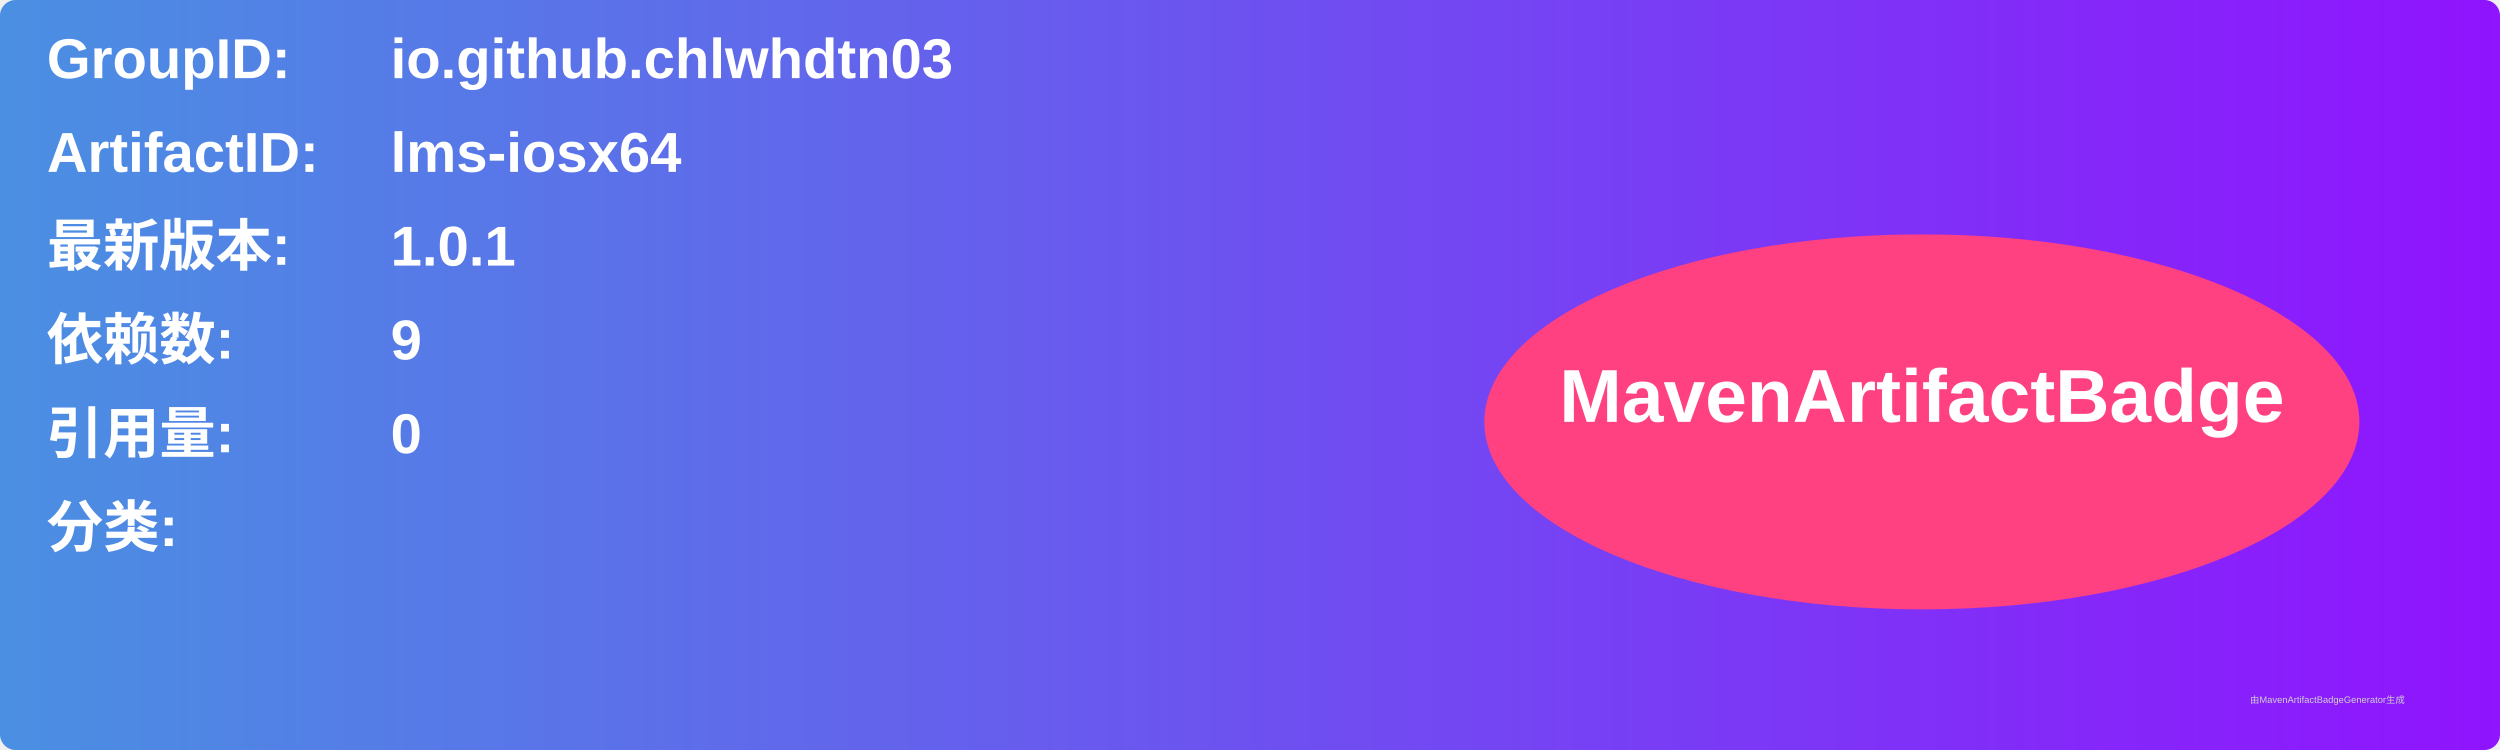
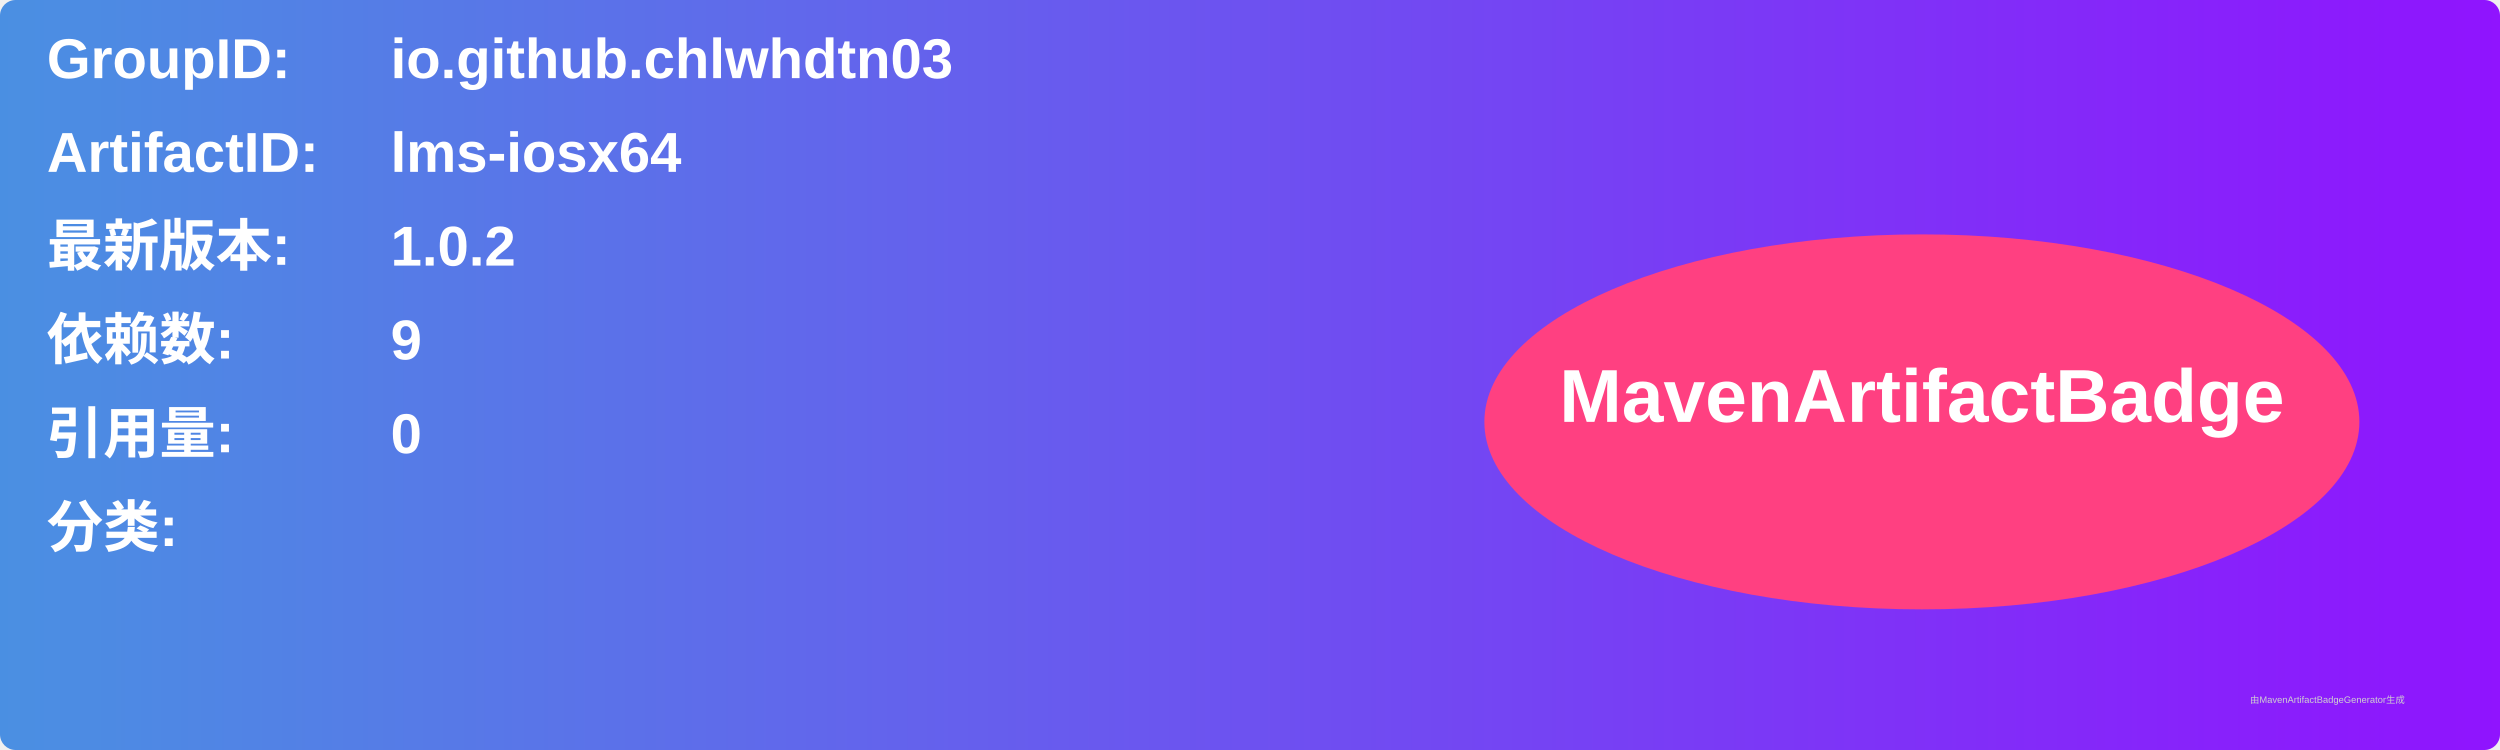
<svg xmlns="http://www.w3.org/2000/svg" width="800" height="240" viewBox="0 0 800 240">
  <linearGradient id="grad" x1="0%" y1="0%" x2="100%" y2="0%">
    <stop offset="0%" stop-color="#4a90e2" />
    <stop offset="100%" stop-color="#9013fe" />
  </linearGradient>
  <rect width="100%" height="100%" rx="5" ry="5" fill="url(#grad)" />
  <g transform="translate(15, 15)">
    <text x="0" y="10" font-family="Arial" font-size="18" fill="white" font-weight="bold" width="260">GroupID:</text>
    <text x="110" y="10" font-family="Arial" font-size="18" fill="white" font-weight="bold" width="460">io.github.chlwhdtn03</text>
    <text x="0" y="40" font-family="Arial" font-size="18" fill="white" font-weight="bold" width="260">ArtifactID:</text>
    <text x="110" y="40" font-family="Arial" font-size="18" fill="white" font-weight="bold" width="460">lms-iosx64</text>
    <text x="0" y="70" font-family="Arial" font-size="18" fill="white" font-weight="bold">最新版本:</text>
    <text x="110" y="70" font-family="Arial" font-size="18" fill="white" font-weight="bold">
-       <tspan font-weight="bold">1.0.1</tspan>
+       <tspan font-weight="bold">1.0.2</tspan>
    </text>
    <text x="0" y="100" font-family="Arial" font-size="18" fill="white" font-weight="bold">依赖数: </text>
    <text x="110" y="100" font-family="Arial" font-size="18" fill="white">
      <tspan font-weight="bold">9</tspan>
    </text>
    <text x="0" y="130" font-family="Arial" font-size="18" fill="white" font-weight="bold">引用量: </text>
    <text x="110" y="130" font-family="Arial" font-size="18" fill="white">
      <tspan font-weight="bold">0</tspan>
    </text>
    <text x="0" y="160" font-family="Arial" font-size="18" fill="white" font-weight="bold">分类:</text>
    <text x="10" y="190" font-family="Arial" font-size="10" fill="white">
      <tspan font-weight="bold" />
    </text>
    <ellipse cx="600" cy="120" rx="140" ry="60" fill="#ff4081" />
    <text x="600" y="120" text-anchor="middle" font-family="Arial" font-size="24" fill="white" font-weight="bold">MavenArtifactBadge</text>
  </g>
  <text x="720" y="225" font-family="Arial" font-size="3" fill="#d0d0d0">由MavenArtifactBadgeGenerator生成</text>
</svg>
